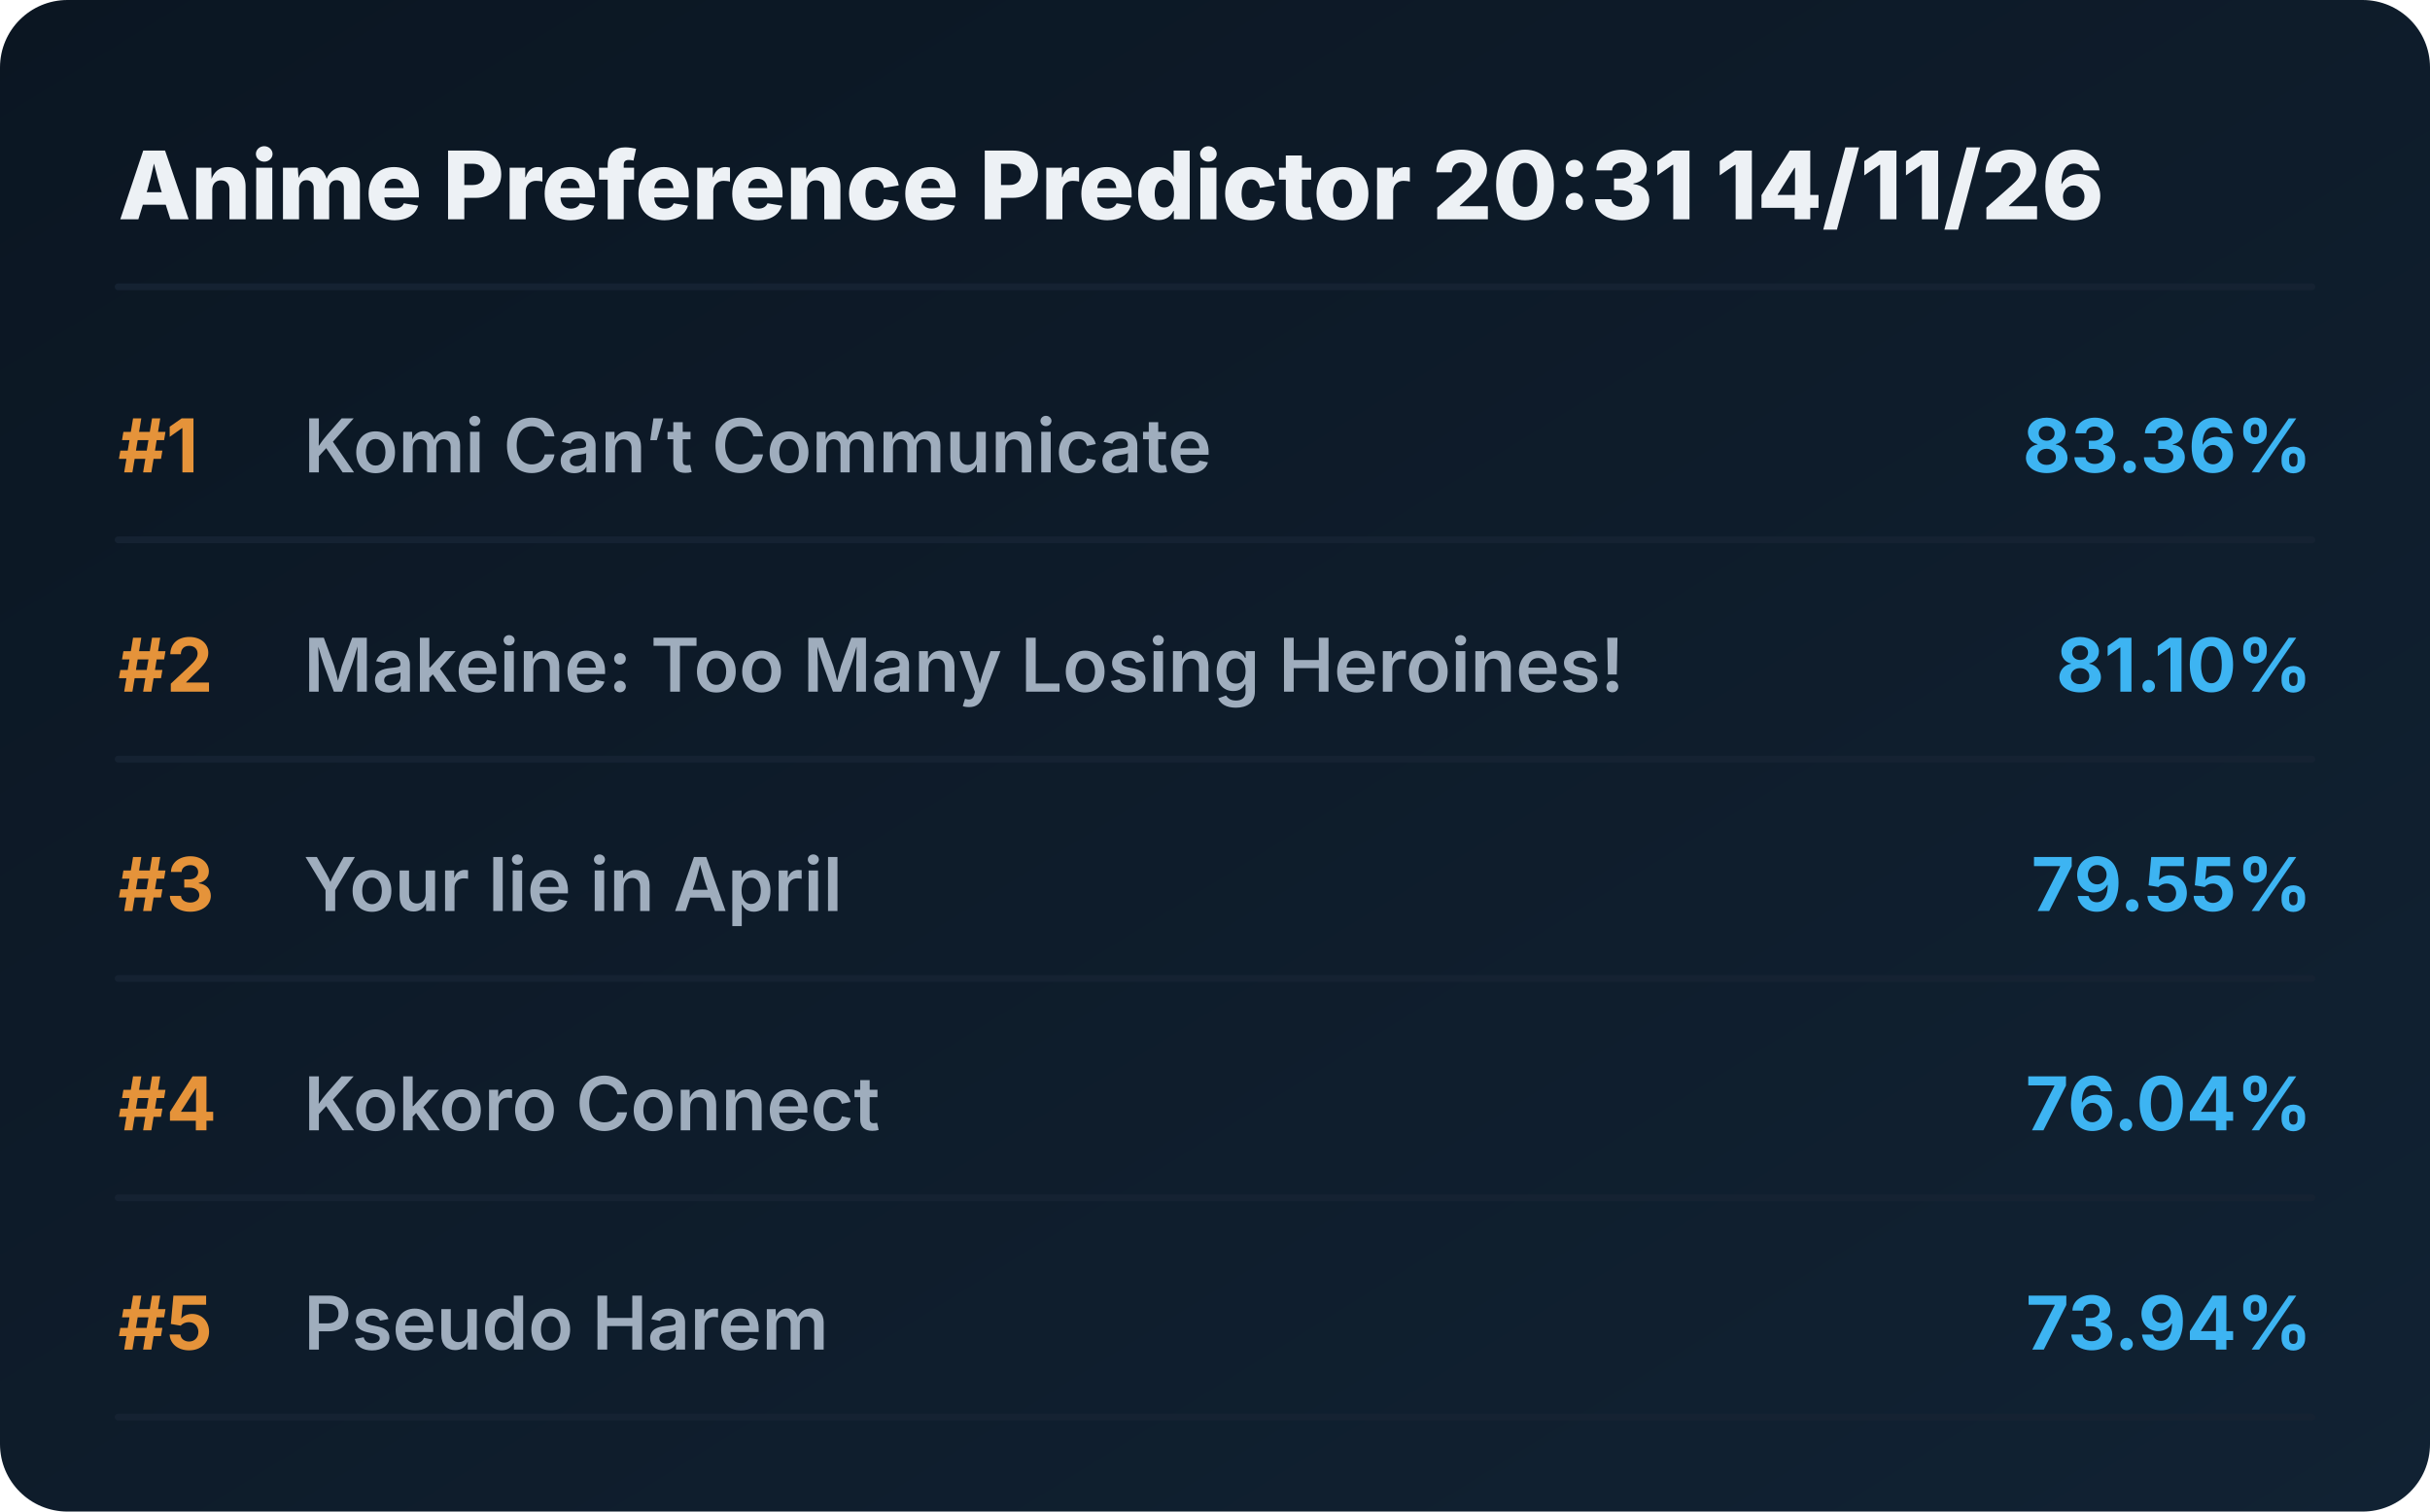
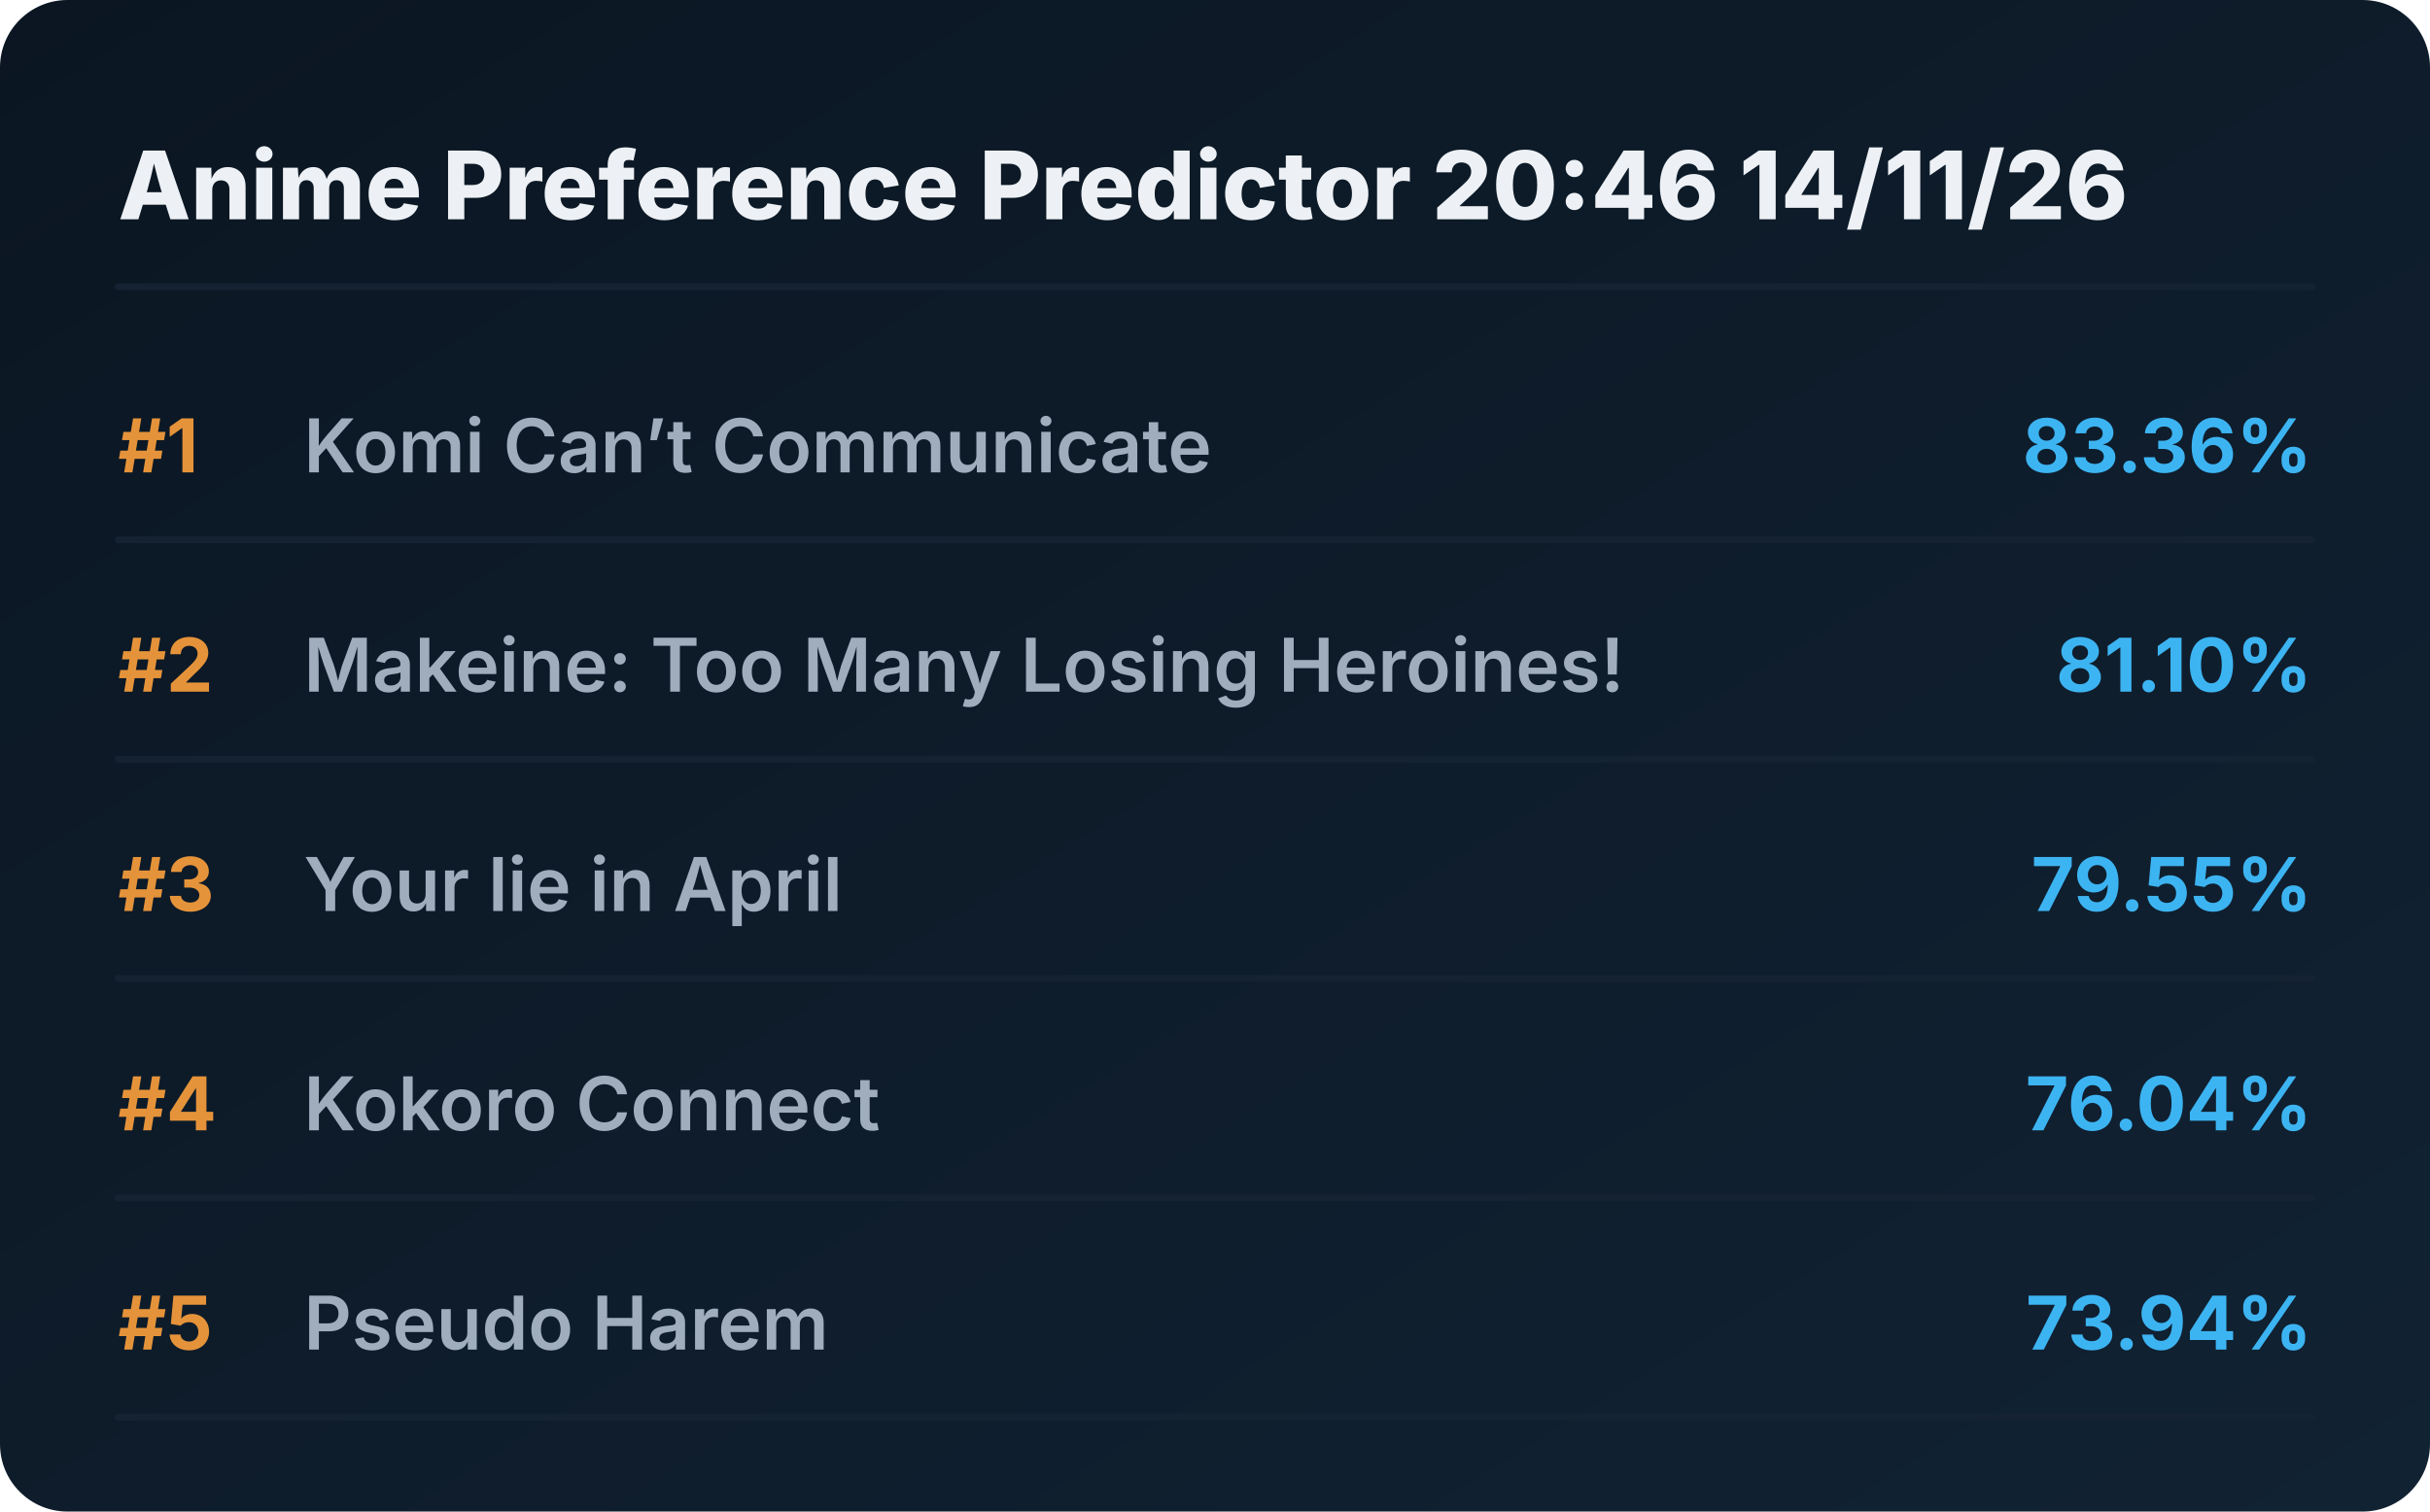
<svg xmlns="http://www.w3.org/2000/svg" viewBox="0 0 720 448" preserveAspectRatio="xMidYMid meet" style="width: 100%; height: auto; max-width: 720px;">
  <defs>
    <linearGradient id="boxGrad" x1="0%" y1="0%" x2="100%" y2="100%">
      <stop offset="0%" stop-color="#0b1622" />
      <stop offset="100%" stop-color="#112233" />
    </linearGradient>
    <clipPath id="titleClip">
      <rect x="90" y="0" width="510" height="100%" />
    </clipPath>
  </defs>
  <style>
    .bg { fill: url(#boxGrad); rx: 20px; }
    .header { font-family: 'Overpass', 'Inter', system-ui, sans-serif; font-weight: 800; font-size: 28px; fill: #edf1f5; }
    .rank { font-family: 'Overpass', 'Inter', system-ui, sans-serif; font-weight: 700; font-size: 22px; fill: #e5933a; }
    .title { font-family: 'Overpass', 'Inter', system-ui, sans-serif; font-weight: 600; font-size: 22px; fill: #9fadbd; }
    .score { font-family: 'Overpass', 'Inter', system-ui, sans-serif; font-weight: 700; font-size: 22px; fill: #3db4f2; }
    .line { stroke: #152232; stroke-width: 2; stroke-linecap: round; }
  </style>
  <rect class="bg" width="720" height="448" />
-   <text x="35" y="65" class="header">Anime Preference Predictor 20:31 14/11/26</text>
+   <text x="35" y="65" class="header">Anime Preference Predictor 20:46 14/11/26</text>
  <line x1="35" y1="85" x2="685" y2="85" class="line" />
  <g transform="translate(0, 0)">
    <text x="35" y="140" class="rank">#1</text>
    <text x="90" y="140" class="title">Komi Can’t Communicate</text>
    <text x="685" y="140" class="score" text-anchor="end">83.36%</text>
    <line x1="35" y1="160" x2="685" y2="160" class="line" />
  </g>
  <g transform="translate(0, 65)">
    <text x="35" y="140" class="rank">#2</text>
    <text x="90" y="140" class="title">Makeine: Too Many Losing Heroines!</text>
    <text x="685" y="140" class="score" text-anchor="end">81.10%</text>
    <line x1="35" y1="160" x2="685" y2="160" class="line" />
  </g>
  <g transform="translate(0, 130)">
    <text x="35" y="140" class="rank">#3</text>
    <text x="90" y="140" class="title">Your lie in April</text>
    <text x="685" y="140" class="score" text-anchor="end">79.55%</text>
    <line x1="35" y1="160" x2="685" y2="160" class="line" />
  </g>
  <g transform="translate(0, 195)">
    <text x="35" y="140" class="rank">#4</text>
    <text x="90" y="140" class="title">Kokoro Connect</text>
    <text x="685" y="140" class="score" text-anchor="end">76.04%</text>
    <line x1="35" y1="160" x2="685" y2="160" class="line" />
  </g>
  <g transform="translate(0, 260)">
    <text x="35" y="140" class="rank">#5</text>
    <text x="90" y="140" class="title">Pseudo Harem</text>
    <text x="685" y="140" class="score" text-anchor="end">73.94%</text>
    <line x1="35" y1="160" x2="685" y2="160" class="line" />
  </g>
</svg>
